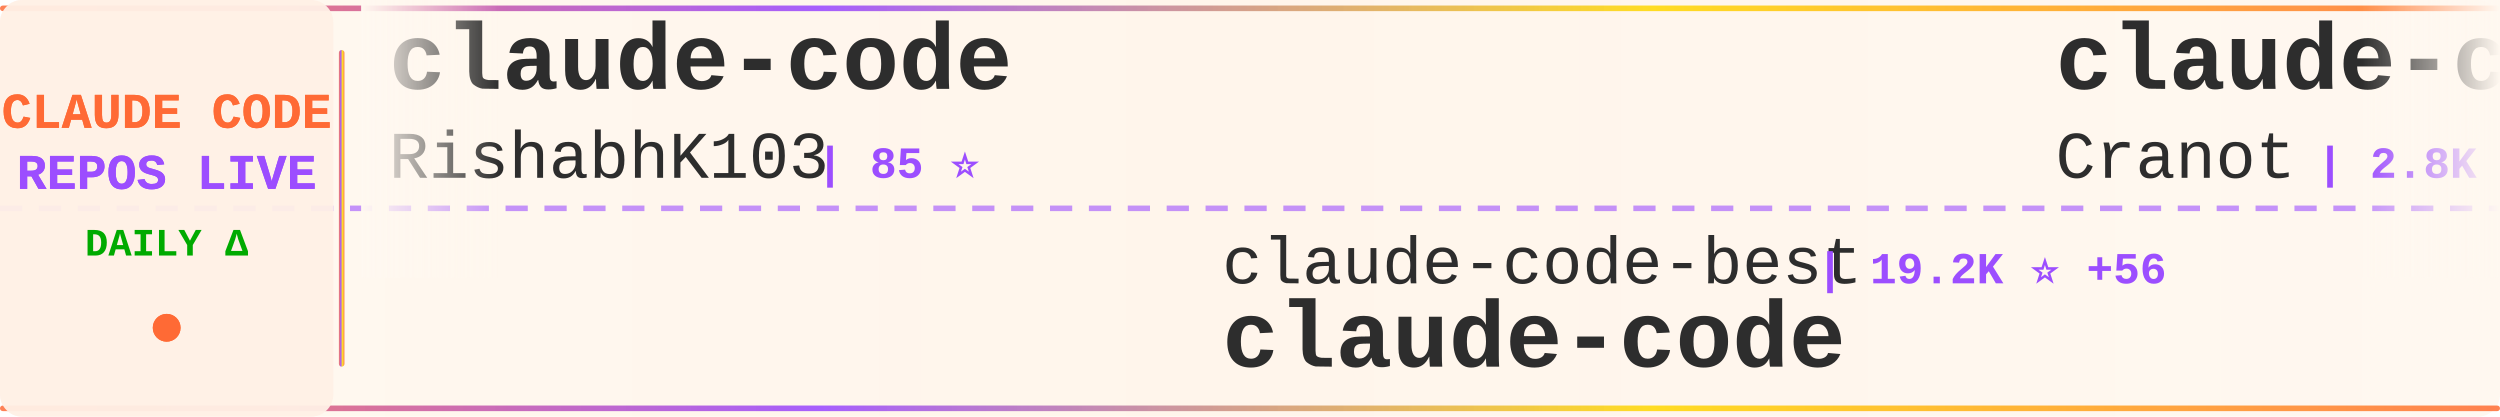
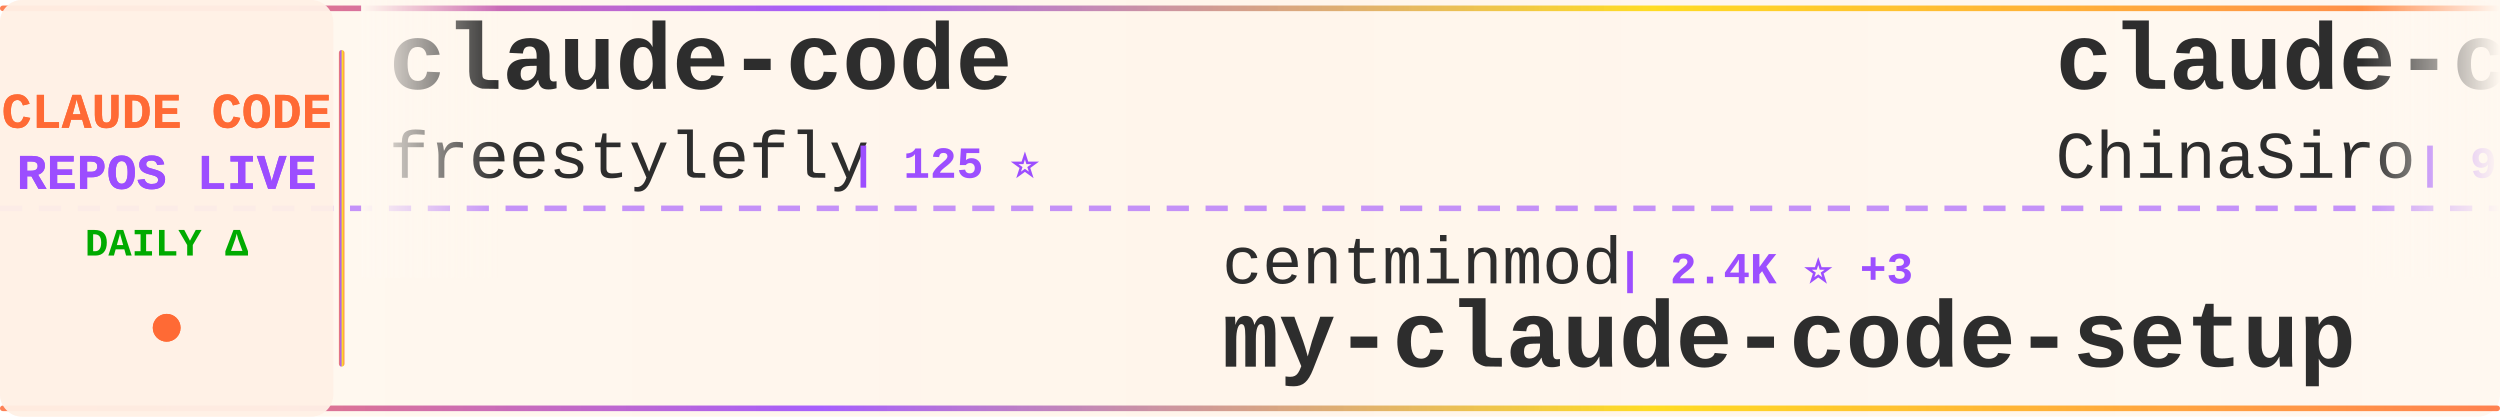
<svg xmlns="http://www.w3.org/2000/svg" width="900" height="150">
  <defs>
    <linearGradient id="tickerBg" x1="0%" y1="0%" x2="100%" y2="0%">
      <stop offset="0%" style="stop-color:#fff8f0;stop-opacity:0.98" />
      <stop offset="50%" style="stop-color:#fff5eb;stop-opacity:1" />
      <stop offset="100%" style="stop-color:#fff8f0;stop-opacity:0.98" />
    </linearGradient>
    <linearGradient id="borderGrad" x1="0%" y1="0%" x2="100%" y2="0%">
      <stop offset="0%" style="stop-color:#FF6B35;stop-opacity:0.85">
        <animate attributeName="stop-opacity" values="0.85;1;0.85" dur="2s" repeatCount="indefinite" />
      </stop>
      <stop offset="33%" style="stop-color:#9C4EFF;stop-opacity:0.9">
        <animate attributeName="stop-opacity" values="0.9;1;0.9" dur="2.2s" repeatCount="indefinite" />
      </stop>
      <stop offset="66%" style="stop-color:#FFD700;stop-opacity:0.85">
        <animate attributeName="stop-opacity" values="0.85;1;0.85" dur="1.8s" repeatCount="indefinite" />
      </stop>
      <stop offset="100%" style="stop-color:#FF6B35;stop-opacity:0.85">
        <animate attributeName="stop-opacity" values="0.85;1;0.85" dur="2s" repeatCount="indefinite" />
      </stop>
    </linearGradient>
    <filter id="textGlow">
      <feGaussianBlur stdDeviation="0.15" result="coloredBlur" />
      <feMerge>
        <feMergeNode in="coloredBlur" />
        <feMergeNode in="SourceGraphic" />
      </feMerge>
    </filter>
    <filter id="metricGlow">
      <feGaussianBlur stdDeviation="0.2" result="coloredBlur" />
      <feMerge>
        <feMergeNode in="coloredBlur" />
        <feMergeNode in="SourceGraphic" />
      </feMerge>
    </filter>
    <linearGradient id="leftFade" x1="0%" y1="0%" x2="100%" y2="0%">
      <stop offset="0%" style="stop-color:#fff8f0;stop-opacity:1" />
      <stop offset="100%" style="stop-color:#fff8f0;stop-opacity:0" />
    </linearGradient>
    <linearGradient id="rightFade" x1="0%" y1="0%" x2="100%" y2="0%">
      <stop offset="0%" style="stop-color:#fff8f0;stop-opacity:0" />
      <stop offset="100%" style="stop-color:#fff8f0;stop-opacity:1" />
    </linearGradient>
  </defs>
  <rect width="900" height="150" fill="url(#tickerBg)" rx="8" />
  <rect x="0" y="2" width="900" height="2" fill="url(#borderGrad)" rx="1" />
  <rect x="0" y="146" width="900" height="2" fill="url(#borderGrad)" rx="1" />
  <line x1="0" y1="75" x2="900" y2="75" stroke="#9C4EFF" stroke-width="2" stroke-dasharray="8 6" opacity="0.6" />
  <rect x="0" y="0" width="120" height="150" fill="#fff0e6" opacity="0.95" rx="8" />
  <text x="60" y="46" font-family="'Courier New', monospace" font-size="18" font-weight="bold" fill="#FF6B35" text-anchor="middle" filter="url(#textGlow)">
    CLAUDE CODE
  </text>
  <text x="60" y="68" font-family="'Courier New', monospace" font-size="18" font-weight="bold" fill="#9C4EFF" text-anchor="middle" filter="url(#textGlow)">
    REPOS LIVE
  </text>
  <text x="60" y="92" font-family="'Courier New', monospace" font-size="14" font-weight="bold" fill="#00aa00" text-anchor="middle">
    DAILY Δ
  </text>
  <circle cx="60" cy="118" r="5" fill="#FF6B35" filter="url(#metricGlow)">
    <animate attributeName="r" values="4;6;4" dur="1.5s" repeatCount="indefinite" />
    <animate attributeName="opacity" values="0.6;1;0.6" dur="1.5s" repeatCount="indefinite" />
  </circle>
  <rect x="122" y="18" width="2" height="114" fill="url(#borderGrad)" rx="1" />
  <clipPath id="tickerClip">
    <rect x="130" y="0" width="770" height="150" />
  </clipPath>
  <g clip-path="url(#tickerClip)">
    <g id="tickerItems">
      <animateTransform attributeName="transform" attributeType="XML" type="translate" from="0 0" to="-3000 0" dur="54s" repeatCount="indefinite" />
      <g transform="translate(0, 0)">
        <text x="140" y="32" font-family="'Courier New', monospace" font-size="34" font-weight="bold" fill="#2d2d2d">claude-code</text>
-         <text x="140" y="64" font-family="'Courier New', monospace" font-size="24" font-weight="normal" fill="#2d2d2d" opacity="1.0">RishabhK103</text>
-         <text x="294" y="64" font-family="'Courier New', monospace" font-size="16" font-weight="bold" fill="#9C4EFF"> | 85 ⭐</text>
+         <text x="140" y="64" font-family="'Courier New', monospace" font-size="24" font-weight="normal" fill="#2d2d2d" opacity="1.0">freestylefly</text>
+         <text x="306" y="64" font-family="'Courier New', monospace" font-size="16" font-weight="bold" fill="#9C4EFF"> | 125 ⭐</text>
      </g>
      <g transform="translate(300, 0)">
-         <text x="140" y="102" font-family="'Courier New', monospace" font-size="24" font-weight="normal" fill="#2d2d2d" opacity="1.0">claude-code-best</text>
-         <text x="354" y="102" font-family="'Courier New', monospace" font-size="16" font-weight="bold" fill="#9C4EFF"> | 19.2K ⭐ +56</text>
-         <text x="140" y="132" font-family="'Courier New', monospace" font-size="34" font-weight="bold" fill="#2d2d2d">claude-code</text>
+         <text x="140" y="102" font-family="'Courier New', monospace" font-size="24" font-weight="normal" fill="#2d2d2d" opacity="1.0">centminmod</text>
+         <text x="282" y="102" font-family="'Courier New', monospace" font-size="16" font-weight="bold" fill="#9C4EFF"> | 2.4K ⭐ +3</text>
+         <text x="140" y="132" font-family="'Courier New', monospace" font-size="34" font-weight="bold" fill="#2d2d2d">my-claude-code-setup</text>
      </g>
      <g transform="translate(600, 0)">
-         <text x="140" y="32" font-family="'Courier New', monospace" font-size="34" font-weight="bold" fill="#2d2d2d">claude-code-guide</text>
-         <text x="140" y="64" font-family="'Courier New', monospace" font-size="24" font-weight="normal" fill="#2d2d2d" opacity="1.0">Cranot</text>
-         <text x="234" y="64" font-family="'Courier New', monospace" font-size="16" font-weight="bold" fill="#9C4EFF"> | 2.8K ⭐</text>
+         <text x="140" y="32" font-family="'Courier New', monospace" font-size="34" font-weight="bold" fill="#2d2d2d">claude-code-sourcemap</text>
+         <text x="140" y="64" font-family="'Courier New', monospace" font-size="24" font-weight="normal" fill="#2d2d2d" opacity="1.0">ChinaSiro</text>
+         <text x="270" y="64" font-family="'Courier New', monospace" font-size="16" font-weight="bold" fill="#9C4EFF"> | 9.3K ⭐ +3</text>
      </g>
      <g transform="translate(900, 0)">
-         <text x="140" y="102" font-family="'Courier New', monospace" font-size="24" font-weight="normal" fill="#2d2d2d" opacity="1.0">777genius</text>
-         <text x="270" y="102" font-family="'Courier New', monospace" font-size="16" font-weight="bold" fill="#9C4EFF"> | 912 ⭐</text>
-         <text x="140" y="132" font-family="'Courier New', monospace" font-size="34" font-weight="bold" fill="#2d2d2d">claude-code-source-code</text>
+         <text x="140" y="102" font-family="'Courier New', monospace" font-size="24" font-weight="normal" fill="#2d2d2d" opacity="1.0">Windy3f3f3f3f</text>
+         <text x="318" y="102" font-family="'Courier New', monospace" font-size="16" font-weight="bold" fill="#9C4EFF"> | 1.3K ⭐ +8</text>
+         <text x="140" y="132" font-family="'Courier New', monospace" font-size="34" font-weight="bold" fill="#2d2d2d">claude-code-from-scratch</text>
      </g>
      <g transform="translate(1200, 0)">
-         <text x="140" y="32" font-family="'Courier New', monospace" font-size="34" font-weight="bold" fill="#2d2d2d">claude-code-showcase</text>
-         <text x="140" y="64" font-family="'Courier New', monospace" font-size="24" font-weight="normal" fill="#2d2d2d" opacity="1.0">ChrisWiles</text>
-         <text x="282" y="64" font-family="'Courier New', monospace" font-size="16" font-weight="bold" fill="#9C4EFF"> | 5.9K ⭐ +1</text>
+         <text x="140" y="32" font-family="'Courier New', monospace" font-size="34" font-weight="bold" fill="#2d2d2d">claude-coder</text>
+         <text x="140" y="64" font-family="'Courier New', monospace" font-size="24" font-weight="normal" fill="#2d2d2d" opacity="1.0">kodu-ai</text>
+         <text x="246" y="64" font-family="'Courier New', monospace" font-size="16" font-weight="bold" fill="#9C4EFF"> | 5.3K ⭐</text>
      </g>
      <g transform="translate(1500, 0)">
-         <text x="140" y="102" font-family="'Courier New', monospace" font-size="24" font-weight="normal" fill="#2d2d2d" opacity="1.0">KPR111</text>
-         <text x="234" y="102" font-family="'Courier New', monospace" font-size="16" font-weight="bold" fill="#9C4EFF"> | 18 ⭐</text>
-         <text x="140" y="132" font-family="'Courier New', monospace" font-size="34" font-weight="bold" fill="#2d2d2d">Claude-Code</text>
+         <text x="140" y="102" font-family="'Courier New', monospace" font-size="24" font-weight="normal" fill="#2d2d2d" opacity="1.0">anthropics</text>
+         <text x="282" y="102" font-family="'Courier New', monospace" font-size="16" font-weight="bold" fill="#9C4EFF"> | 144.0K ⭐ +513</text>
+         <text x="140" y="132" font-family="'Courier New', monospace" font-size="34" font-weight="bold" fill="#2d2d2d">skills</text>
      </g>
      <g transform="translate(1800, 0)">
-         <text x="140" y="32" font-family="'Courier New', monospace" font-size="34" font-weight="bold" fill="#2d2d2d">claude-code-proxy</text>
-         <text x="140" y="64" font-family="'Courier New', monospace" font-size="24" font-weight="normal" fill="#2d2d2d" opacity="1.0">fuergaosi233</text>
-         <text x="306" y="64" font-family="'Courier New', monospace" font-size="16" font-weight="bold" fill="#9C4EFF"> | 2.6K ⭐ +1</text>
+         <text x="140" y="32" font-family="'Courier New', monospace" font-size="34" font-weight="bold" fill="#2d2d2d">claude-code-base-action</text>
+         <text x="140" y="64" font-family="'Courier New', monospace" font-size="24" font-weight="normal" fill="#2d2d2d" opacity="1.0">anthropics</text>
+         <text x="282" y="64" font-family="'Courier New', monospace" font-size="16" font-weight="bold" fill="#9C4EFF"> | 851 ⭐ +1</text>
      </g>
      <g transform="translate(2100, 0)">
-         <text x="140" y="102" font-family="'Courier New', monospace" font-size="24" font-weight="normal" fill="#2d2d2d" opacity="1.0">huangserva</text>
-         <text x="282" y="102" font-family="'Courier New', monospace" font-size="16" font-weight="bold" fill="#9C4EFF"> | 592 ⭐ +2</text>
-         <text x="140" y="132" font-family="'Courier New', monospace" font-size="34" font-weight="bold" fill="#2d2d2d">claude-code-cli</text>
+         <text x="140" y="102" font-family="'Courier New', monospace" font-size="24" font-weight="normal" fill="#2d2d2d" opacity="1.0">sugyan</text>
+         <text x="234" y="102" font-family="'Courier New', monospace" font-size="16" font-weight="bold" fill="#9C4EFF"> | 1.1K ⭐ +1</text>
+         <text x="140" y="132" font-family="'Courier New', monospace" font-size="34" font-weight="bold" fill="#2d2d2d">claude-code-webui</text>
      </g>
      <g transform="translate(2400, 0)">
-         <text x="140" y="32" font-family="'Courier New', monospace" font-size="34" font-weight="bold" fill="#2d2d2d">oh-my-claudecode</text>
-         <text x="140" y="64" font-family="'Courier New', monospace" font-size="24" font-weight="normal" fill="#2d2d2d" opacity="1.0">Yeachan-Heo</text>
-         <text x="294" y="64" font-family="'Courier New', monospace" font-size="16" font-weight="bold" fill="#9C4EFF"> | 35.3K ⭐ +78</text>
+         <text x="140" y="32" font-family="'Courier New', monospace" font-size="34" font-weight="bold" fill="#2d2d2d">sc-claude-code-files</text>
+         <text x="140" y="64" font-family="'Courier New', monospace" font-size="24" font-weight="normal" fill="#2d2d2d" opacity="1.0">https-deeplearning-ai</text>
+         <text x="414" y="64" font-family="'Courier New', monospace" font-size="16" font-weight="bold" fill="#9C4EFF"> | 522 ⭐</text>
      </g>
      <g transform="translate(2700, 0)">
-         <text x="140" y="102" font-family="'Courier New', monospace" font-size="24" font-weight="normal" fill="#2d2d2d" opacity="1.0">Windy3f3f3f3f</text>
-         <text x="318" y="102" font-family="'Courier New', monospace" font-size="16" font-weight="bold" fill="#9C4EFF"> | 1.3K ⭐ +4</text>
-         <text x="140" y="132" font-family="'Courier New', monospace" font-size="34" font-weight="bold" fill="#2d2d2d">claude-code-from-scratch</text>
+         <text x="140" y="102" font-family="'Courier New', monospace" font-size="24" font-weight="normal" fill="#2d2d2d" opacity="1.0">OneRedOak</text>
+         <text x="270" y="102" font-family="'Courier New', monospace" font-size="16" font-weight="bold" fill="#9C4EFF"> | 3.8K ⭐</text>
+         <text x="140" y="132" font-family="'Courier New', monospace" font-size="34" font-weight="bold" fill="#2d2d2d">claude-code-workflows</text>
      </g>
      <g transform="translate(3000, 0)">
        <text x="140" y="32" font-family="'Courier New', monospace" font-size="34" font-weight="bold" fill="#2d2d2d">claude-code</text>
-         <text x="140" y="64" font-family="'Courier New', monospace" font-size="24" font-weight="normal" fill="#2d2d2d" opacity="1.0">RishabhK103</text>
-         <text x="294" y="64" font-family="'Courier New', monospace" font-size="16" font-weight="bold" fill="#9C4EFF"> | 85 ⭐</text>
+         <text x="140" y="64" font-family="'Courier New', monospace" font-size="24" font-weight="normal" fill="#2d2d2d" opacity="1.0">freestylefly</text>
+         <text x="306" y="64" font-family="'Courier New', monospace" font-size="16" font-weight="bold" fill="#9C4EFF"> | 125 ⭐</text>
      </g>
      <g transform="translate(3300, 0)">
-         <text x="140" y="102" font-family="'Courier New', monospace" font-size="24" font-weight="normal" fill="#2d2d2d" opacity="1.0">claude-code-best</text>
-         <text x="354" y="102" font-family="'Courier New', monospace" font-size="16" font-weight="bold" fill="#9C4EFF"> | 19.2K ⭐ +56</text>
-         <text x="140" y="132" font-family="'Courier New', monospace" font-size="34" font-weight="bold" fill="#2d2d2d">claude-code</text>
+         <text x="140" y="102" font-family="'Courier New', monospace" font-size="24" font-weight="normal" fill="#2d2d2d" opacity="1.0">centminmod</text>
+         <text x="282" y="102" font-family="'Courier New', monospace" font-size="16" font-weight="bold" fill="#9C4EFF"> | 2.4K ⭐ +3</text>
+         <text x="140" y="132" font-family="'Courier New', monospace" font-size="34" font-weight="bold" fill="#2d2d2d">my-claude-code-setup</text>
      </g>
      <g transform="translate(3600, 0)">
-         <text x="140" y="32" font-family="'Courier New', monospace" font-size="34" font-weight="bold" fill="#2d2d2d">claude-code-guide</text>
-         <text x="140" y="64" font-family="'Courier New', monospace" font-size="24" font-weight="normal" fill="#2d2d2d" opacity="1.0">Cranot</text>
-         <text x="234" y="64" font-family="'Courier New', monospace" font-size="16" font-weight="bold" fill="#9C4EFF"> | 2.8K ⭐</text>
+         <text x="140" y="32" font-family="'Courier New', monospace" font-size="34" font-weight="bold" fill="#2d2d2d">claude-code-sourcemap</text>
+         <text x="140" y="64" font-family="'Courier New', monospace" font-size="24" font-weight="normal" fill="#2d2d2d" opacity="1.0">ChinaSiro</text>
+         <text x="270" y="64" font-family="'Courier New', monospace" font-size="16" font-weight="bold" fill="#9C4EFF"> | 9.3K ⭐ +3</text>
      </g>
      <g transform="translate(3900, 0)">
-         <text x="140" y="102" font-family="'Courier New', monospace" font-size="24" font-weight="normal" fill="#2d2d2d" opacity="1.0">777genius</text>
-         <text x="270" y="102" font-family="'Courier New', monospace" font-size="16" font-weight="bold" fill="#9C4EFF"> | 912 ⭐</text>
-         <text x="140" y="132" font-family="'Courier New', monospace" font-size="34" font-weight="bold" fill="#2d2d2d">claude-code-source-code</text>
+         <text x="140" y="102" font-family="'Courier New', monospace" font-size="24" font-weight="normal" fill="#2d2d2d" opacity="1.0">Windy3f3f3f3f</text>
+         <text x="318" y="102" font-family="'Courier New', monospace" font-size="16" font-weight="bold" fill="#9C4EFF"> | 1.3K ⭐ +8</text>
+         <text x="140" y="132" font-family="'Courier New', monospace" font-size="34" font-weight="bold" fill="#2d2d2d">claude-code-from-scratch</text>
      </g>
    </g>
  </g>
  <rect x="130" y="0" width="50" height="100" fill="url(#leftFade)" />
  <rect x="850" y="0" width="50" height="100" fill="url(#rightFade)" />
</svg>
